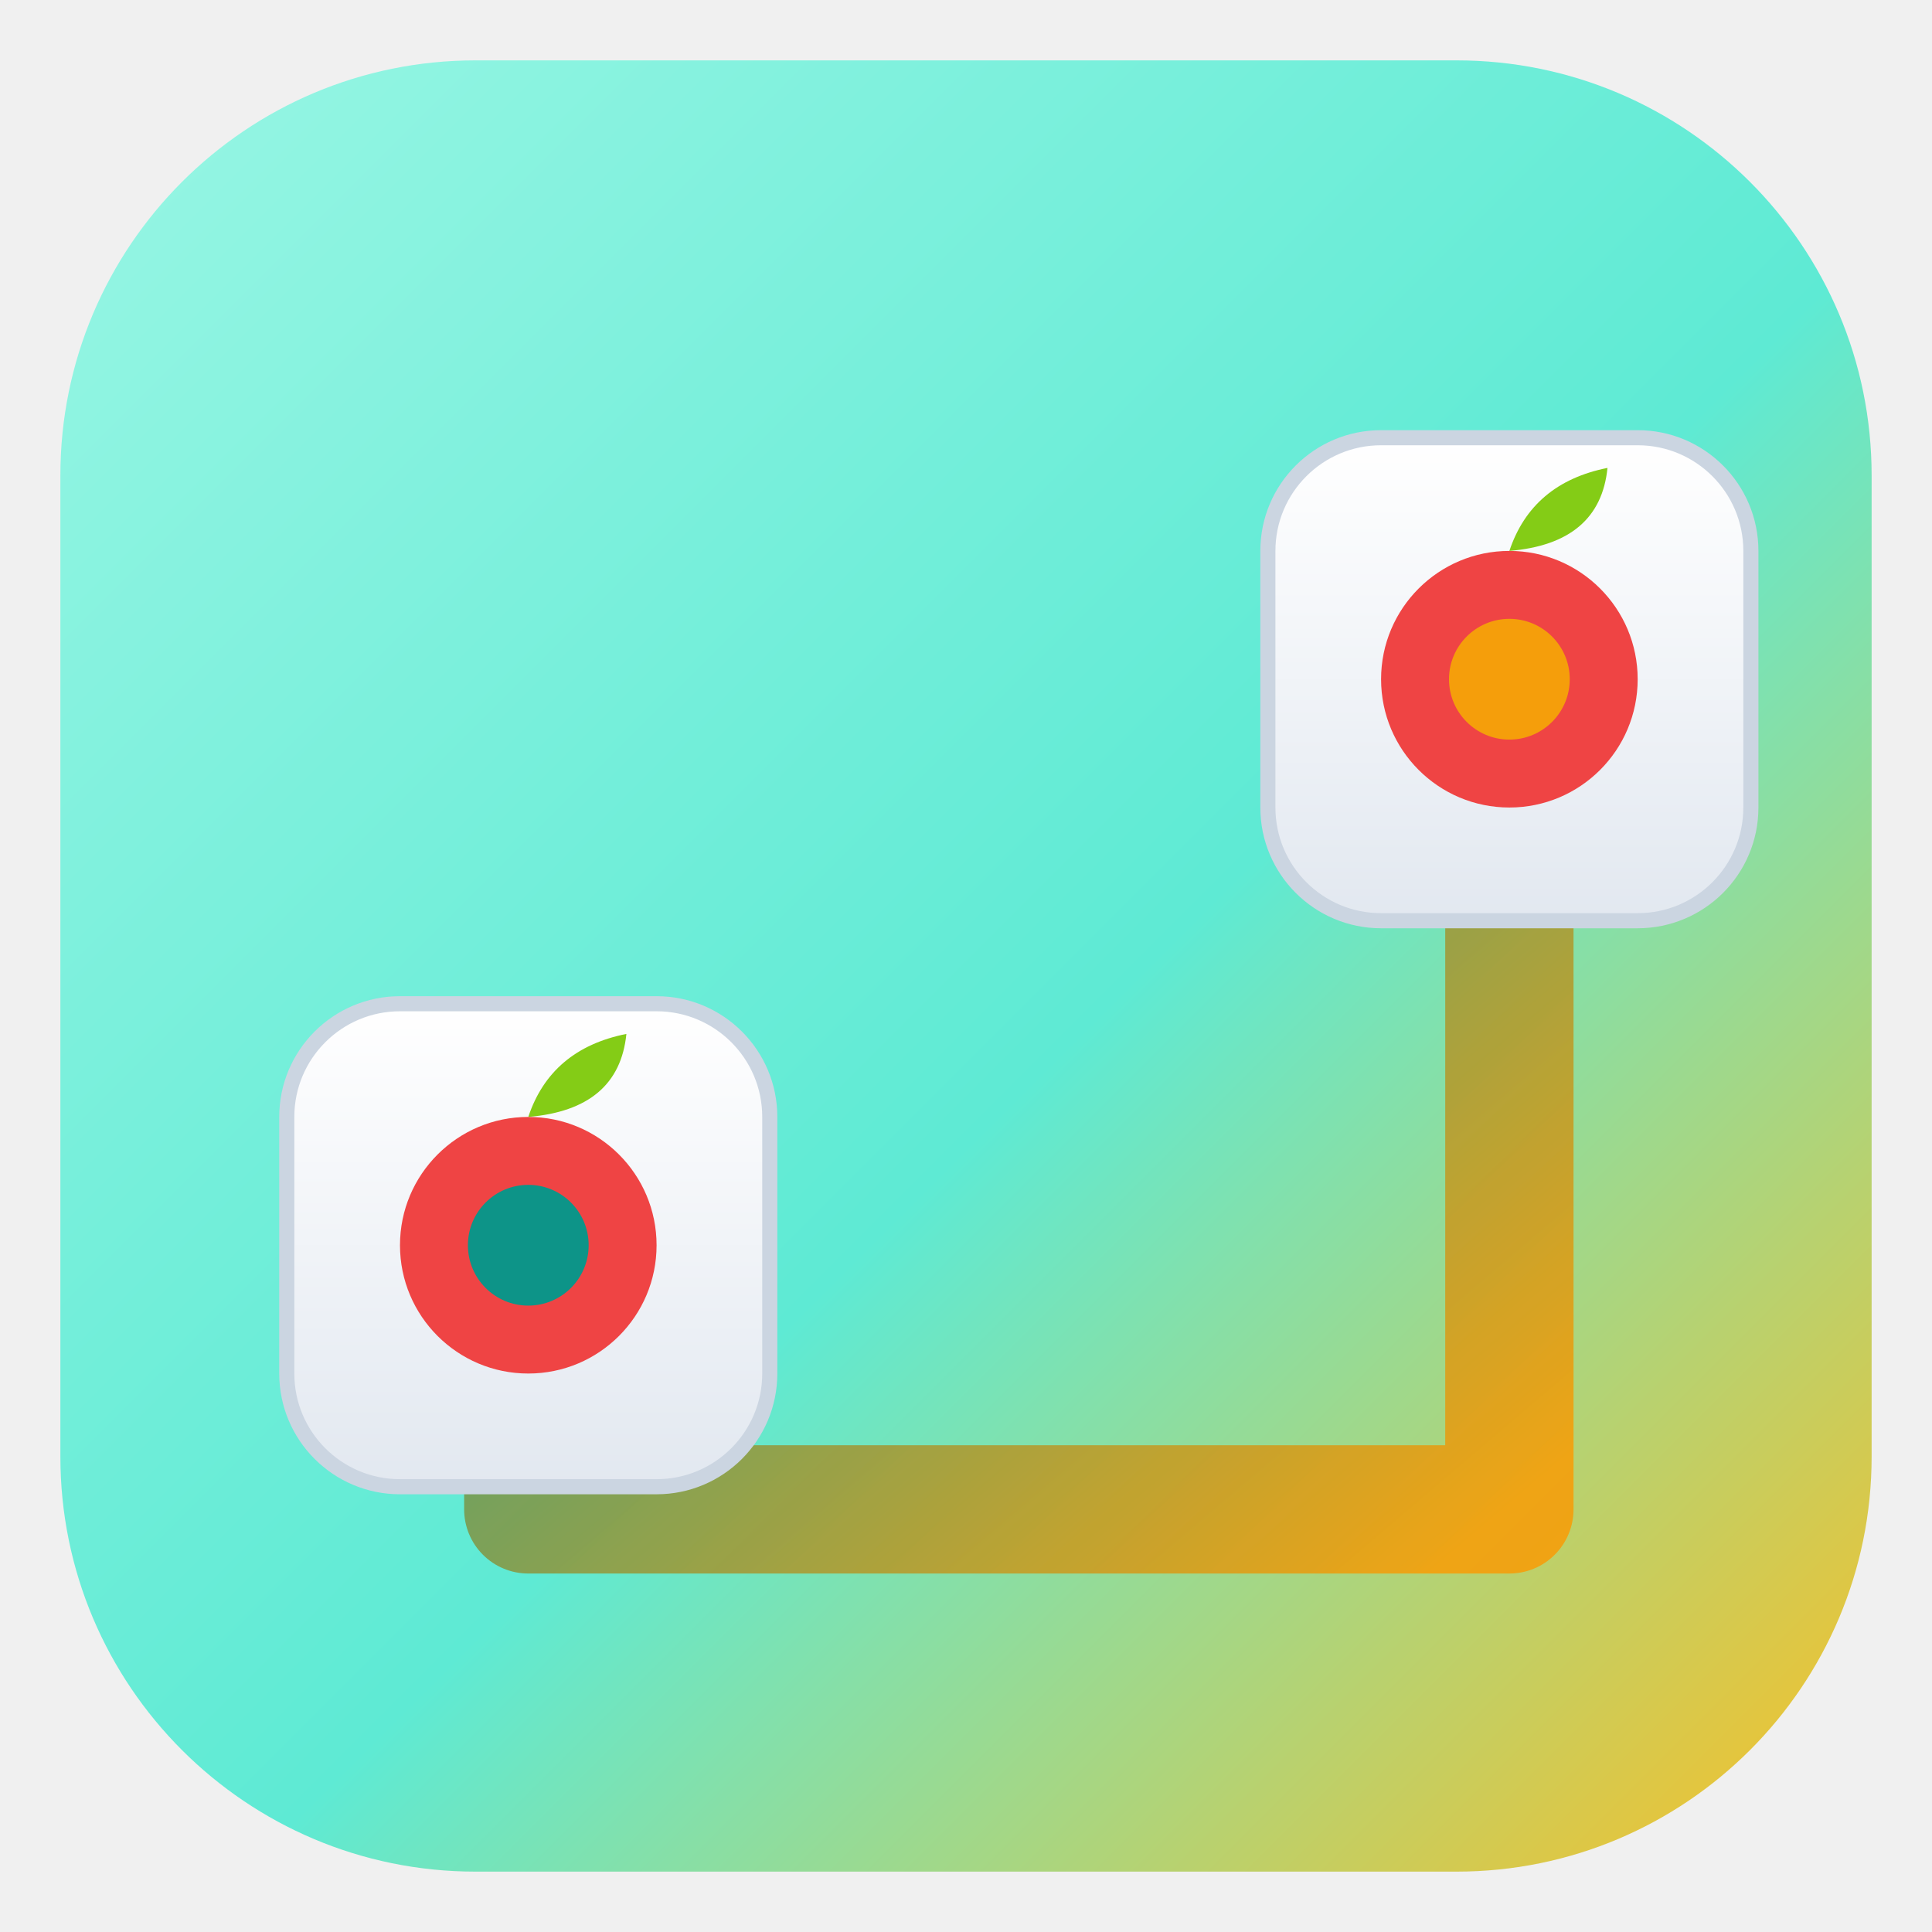
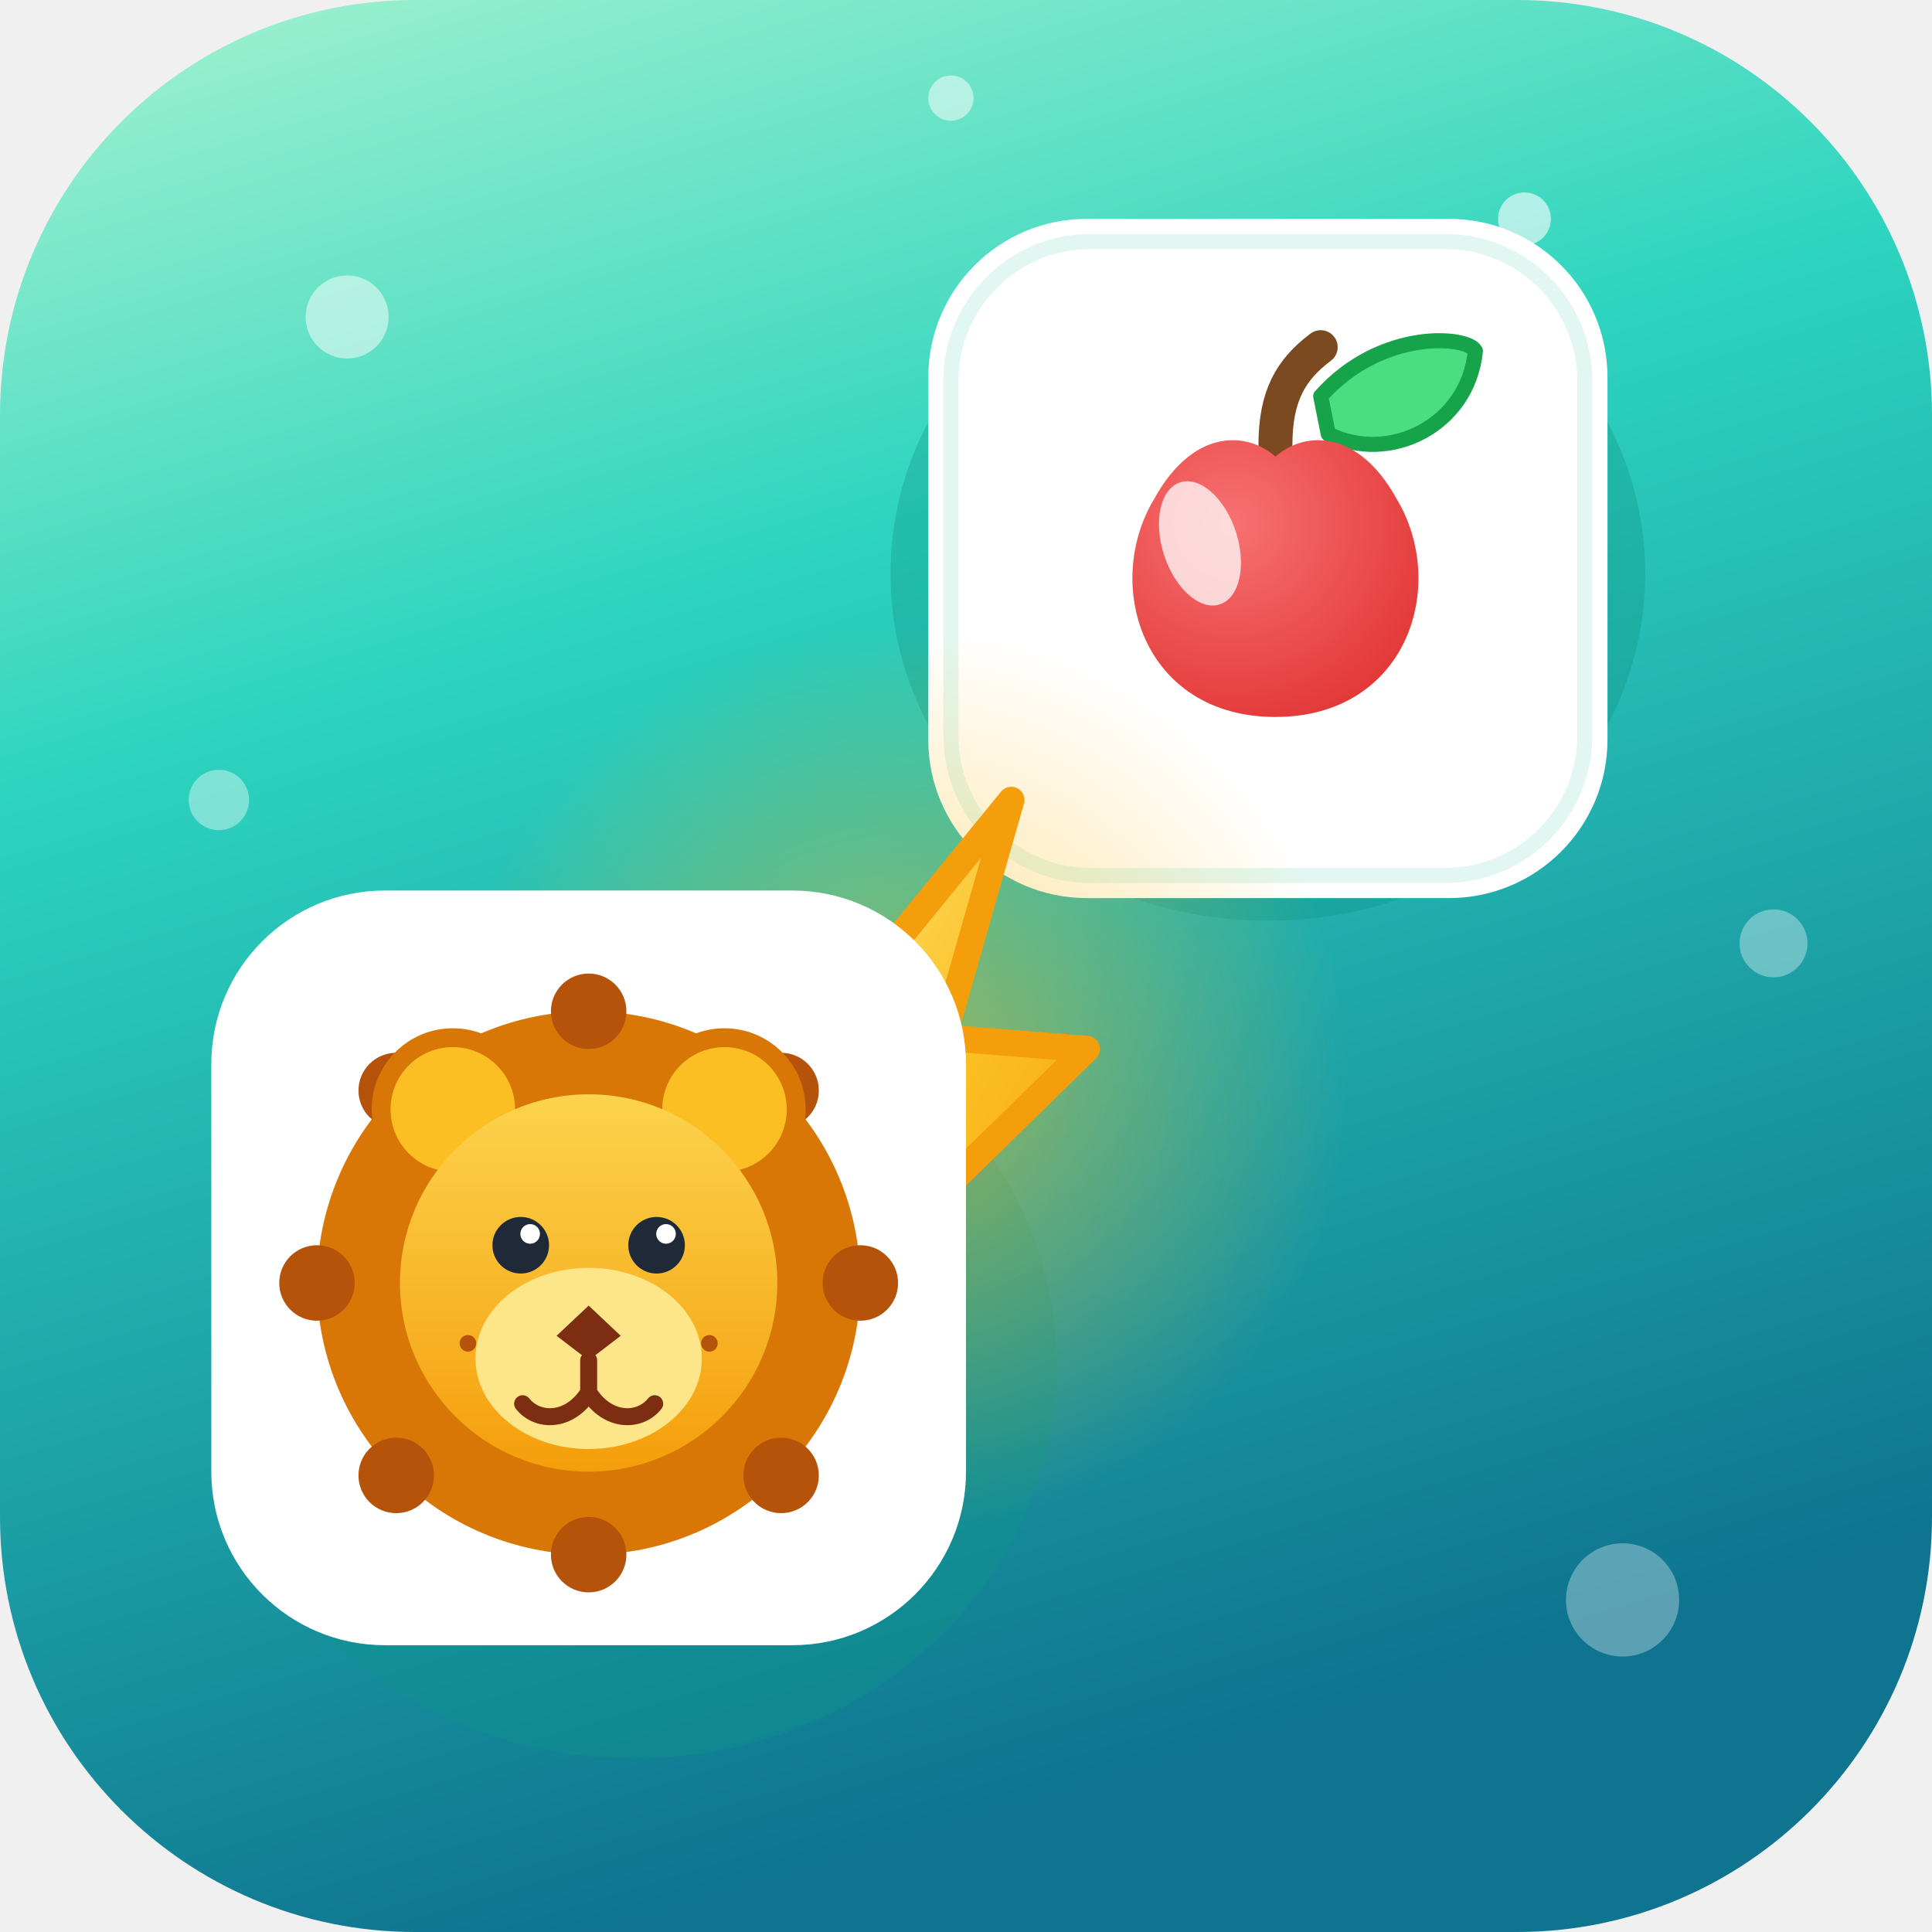
<svg xmlns="http://www.w3.org/2000/svg" viewBox="0 0 512 512">
  <defs>
-     <linearGradient id="bg" x1="0" y1="0" x2="1" y2="1">
-       <stop offset="0%" stop-color="#99f6e4" />
-       <stop offset="55%" stop-color="#5eead4" />
-       <stop offset="100%" stop-color="#fbbf24" />
+     <linearGradient id="bg" x1="0" y1="0" x2="0.3" y2="1">
+       <stop offset="0%" stop-color="#a7f3d0" />
+       <stop offset="38%" stop-color="#2dd4bf" />
+       <stop offset="100%" stop-color="#0e7490" />
    </linearGradient>
-     <linearGradient id="tile" x1="0" y1="0" x2="0" y2="1">
-       <stop offset="0%" stop-color="#ffffff" />
-       <stop offset="100%" stop-color="#e2e8f0" />
-     </linearGradient>
-     <linearGradient id="line" x1="0" y1="0" x2="1" y2="1">
-       <stop offset="0%" stop-color="#0d9488" />
+     <linearGradient id="bolt" x1="0" y1="0" x2="1" y2="1">
+       <stop offset="0%" stop-color="#fef08a" />
+       <stop offset="55%" stop-color="#fbbf24" />
      <stop offset="100%" stop-color="#f59e0b" />
    </linearGradient>
+     <linearGradient id="fur" x1="0" y1="0" x2="0" y2="1">
+       <stop offset="0%" stop-color="#fcd34d" />
+       <stop offset="100%" stop-color="#f59e0b" />
+     </linearGradient>
+     <radialGradient id="apple" cx="0.35" cy="0.3" r="1">
+       <stop offset="0%" stop-color="#f87171" />
+       <stop offset="100%" stop-color="#dc2626" />
+     </radialGradient>
+     <radialGradient id="glow" cx="0.5" cy="0.5" r="0.5">
+       <stop offset="0%" stop-color="#fbbf24" stop-opacity="0.55" />
+       <stop offset="100%" stop-color="#fbbf24" stop-opacity="0" />
+     </radialGradient>
  </defs>
-   <rect x="16" y="16" width="480" height="480" rx="110" fill="url(#bg)" />
-   <polyline points="140,330 140,400 400,400 400,180" fill="none" stroke="url(#line)" stroke-width="34" stroke-linecap="round" stroke-linejoin="round" opacity="0.9" />
-   <rect x="76" y="266" width="128" height="128" rx="30" fill="url(#tile)" stroke="#cbd5e1" stroke-width="4" />
-   <circle cx="140" cy="330" r="34" fill="#ef4444" />
-   <path d="M140 296 q6 -18 26 -22 q-2 20 -26 22" fill="#84cc16" />
-   <rect x="336" y="116" width="128" height="128" rx="30" fill="url(#tile)" stroke="#cbd5e1" stroke-width="4" />
-   <circle cx="400" cy="180" r="34" fill="#ef4444" />
-   <path d="M400 146 q6 -18 26 -22 q-2 20 -26 22" fill="#84cc16" />
-   <circle cx="140" cy="330" r="16" fill="#0d9488" />
-   <circle cx="400" cy="180" r="16" fill="#f59e0b" />
+   <rect width="512" height="512" rx="110" fill="url(#bg)" />
+   <circle cx="92" cy="84" r="11" fill="#ffffff" opacity="0.5" />
+   <circle cx="430" cy="424" r="15" fill="#ffffff" opacity="0.32" />
+   <circle cx="404" cy="58" r="7" fill="#ffffff" opacity="0.6" />
+   <circle cx="58" cy="212" r="8" fill="#ffffff" opacity="0.4" />
+   <circle cx="252" cy="26" r="6" fill="#ffffff" opacity="0.5" />
+   <circle cx="470" cy="250" r="9" fill="#ffffff" opacity="0.35" />
+   <ellipse cx="336" cy="152" rx="100" ry="92" fill="#0d9488" opacity="0.35" />
+   <ellipse cx="168" cy="362" rx="112" ry="104" fill="#0d9488" opacity="0.35" />
+   <g transform="translate(246,58)">
+     <rect width="180" height="180" rx="42" fill="#ffffff" />
+     <rect x="6" y="6" width="168" height="168" rx="37" fill="none" stroke="#e2f7f1" stroke-width="4" />
+     <path d="M92 60 C 92 47 96 40 104 34" stroke="#7c4a21" stroke-width="9" stroke-linecap="round" fill="none" />
+     <path d="M104 47 C 120 29 143 31 145 35 C 143 55 122 65 106 57 Z" fill="#4ade80" stroke="#16a34a" stroke-width="4" stroke-linejoin="round" />
+     <path d="M92 132 C 57 132 46 97 60 74 C 70 56 84 56 92 63 C 100 56 114 56 124 74 C 138 97 127 132 92 132 Z" fill="url(#apple)" />
+     <ellipse cx="72" cy="86" rx="10" ry="17" fill="#ffffff" opacity="0.75" transform="rotate(-18 72 86)" />
+   </g>
+   <ellipse cx="238" cy="286" rx="120" ry="120" fill="url(#glow)" />
+   <path d="M268 212 L 206 288 L 242 291 L 196 368 L 288 278 L 250 275 Z" fill="url(#bolt)" stroke="#f59e0b" stroke-width="7" stroke-linejoin="round" />
+   <g transform="translate(56,236)">
+     <rect width="200" height="200" rx="46" fill="#ffffff" />
+     <circle cx="100" cy="104" r="72" fill="#d97706" />
+     <g fill="#b45309">
+       <circle cx="100" cy="32" r="10" />
+       <circle cx="151" cy="53" r="10" />
+       <circle cx="172" cy="104" r="10" />
+       <circle cx="151" cy="155" r="10" />
+       <circle cx="100" cy="176" r="10" />
+       <circle cx="49" cy="155" r="10" />
+       <circle cx="28" cy="104" r="10" />
+       <circle cx="49" cy="53" r="10" />
+     </g>
+     <circle cx="64" cy="58" r="19" fill="#fbbf24" stroke="#d97706" stroke-width="5" />
+     <circle cx="136" cy="58" r="19" fill="#fbbf24" stroke="#d97706" stroke-width="5" />
+     <circle cx="100" cy="104" r="50" fill="url(#fur)" />
+     <ellipse cx="100" cy="124" rx="30" ry="24" fill="#fde68a" />
+     <circle cx="82" cy="94" r="7.5" fill="#1f2937" />
+     <circle cx="118" cy="94" r="7.5" fill="#1f2937" />
+     <circle cx="84.5" cy="91" r="2.6" fill="#ffffff" />
+     <circle cx="120.5" cy="91" r="2.6" fill="#ffffff" />
+     <path d="M100 110 L 108.5 118 L 100 124.5 L 91.5 118 Z" fill="#7c2d12" />
+     <path d="M100 124.5 L 100 133 M 100 133 C 95 141 86.5 141 82.5 136 M 100 133 C 105 141 113.5 141 117.5 136" stroke="#7c2d12" stroke-width="4.5" stroke-linecap="round" fill="none" />
+     <circle cx="68" cy="120" r="2.2" fill="#b45309" />
+     <circle cx="132" cy="120" r="2.2" fill="#b45309" />
+   </g>
</svg>
